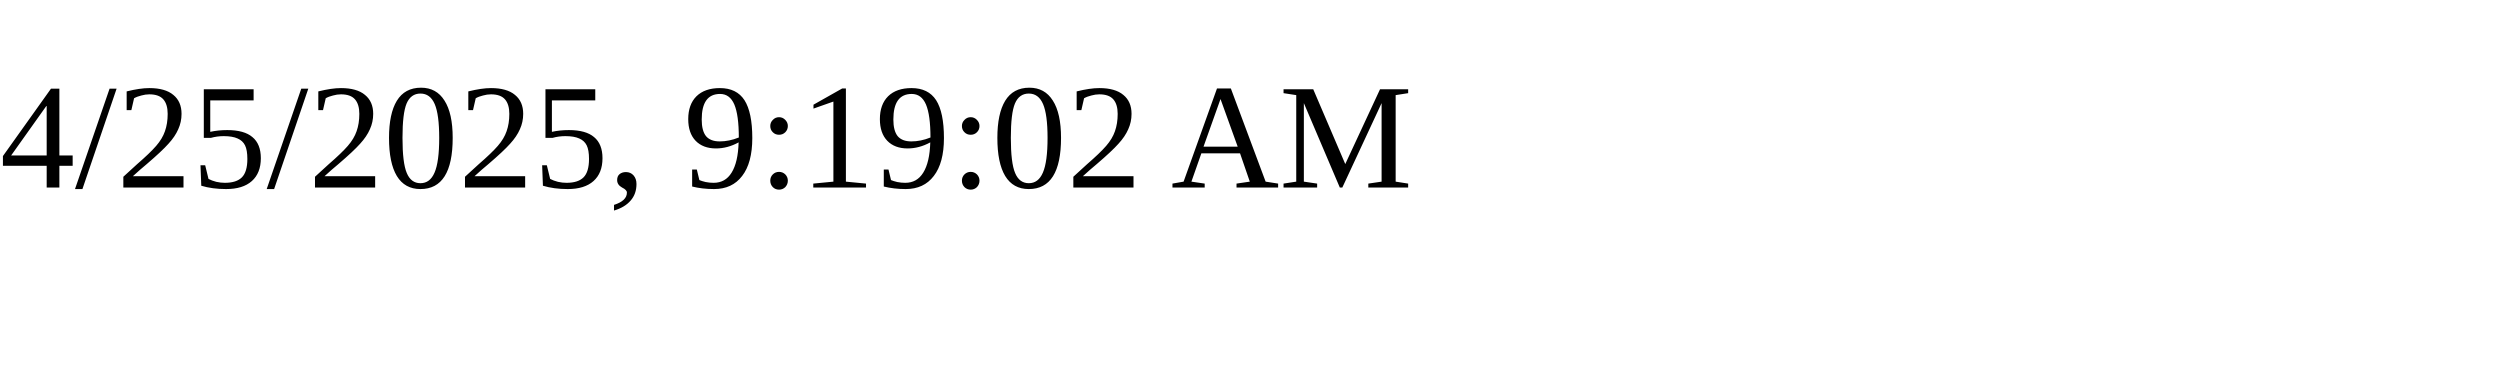
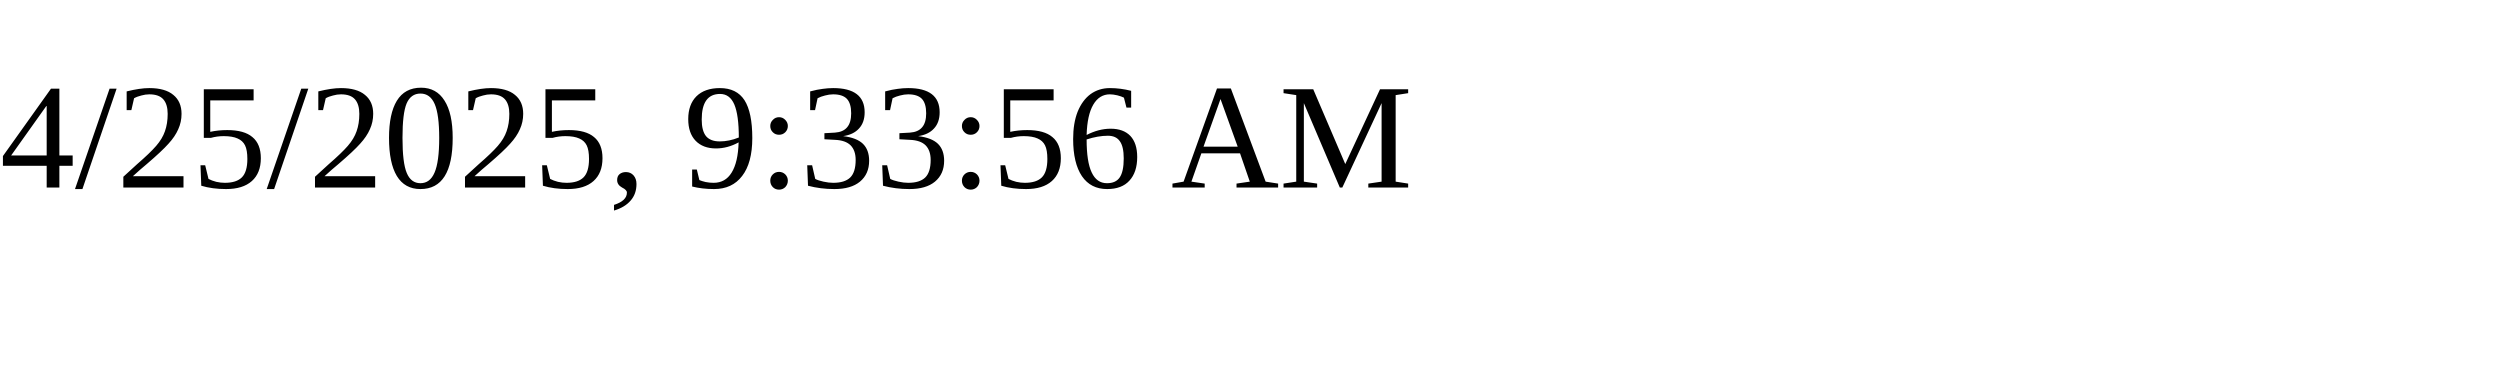
<svg xmlns="http://www.w3.org/2000/svg" height="30" width="200">
-   <text x="0" y="15">4/25/2025, 9:19:02 AM</text>
+   <text x="0" y="15">4/25/2025, 9:33:56 AM</text>
</svg>
